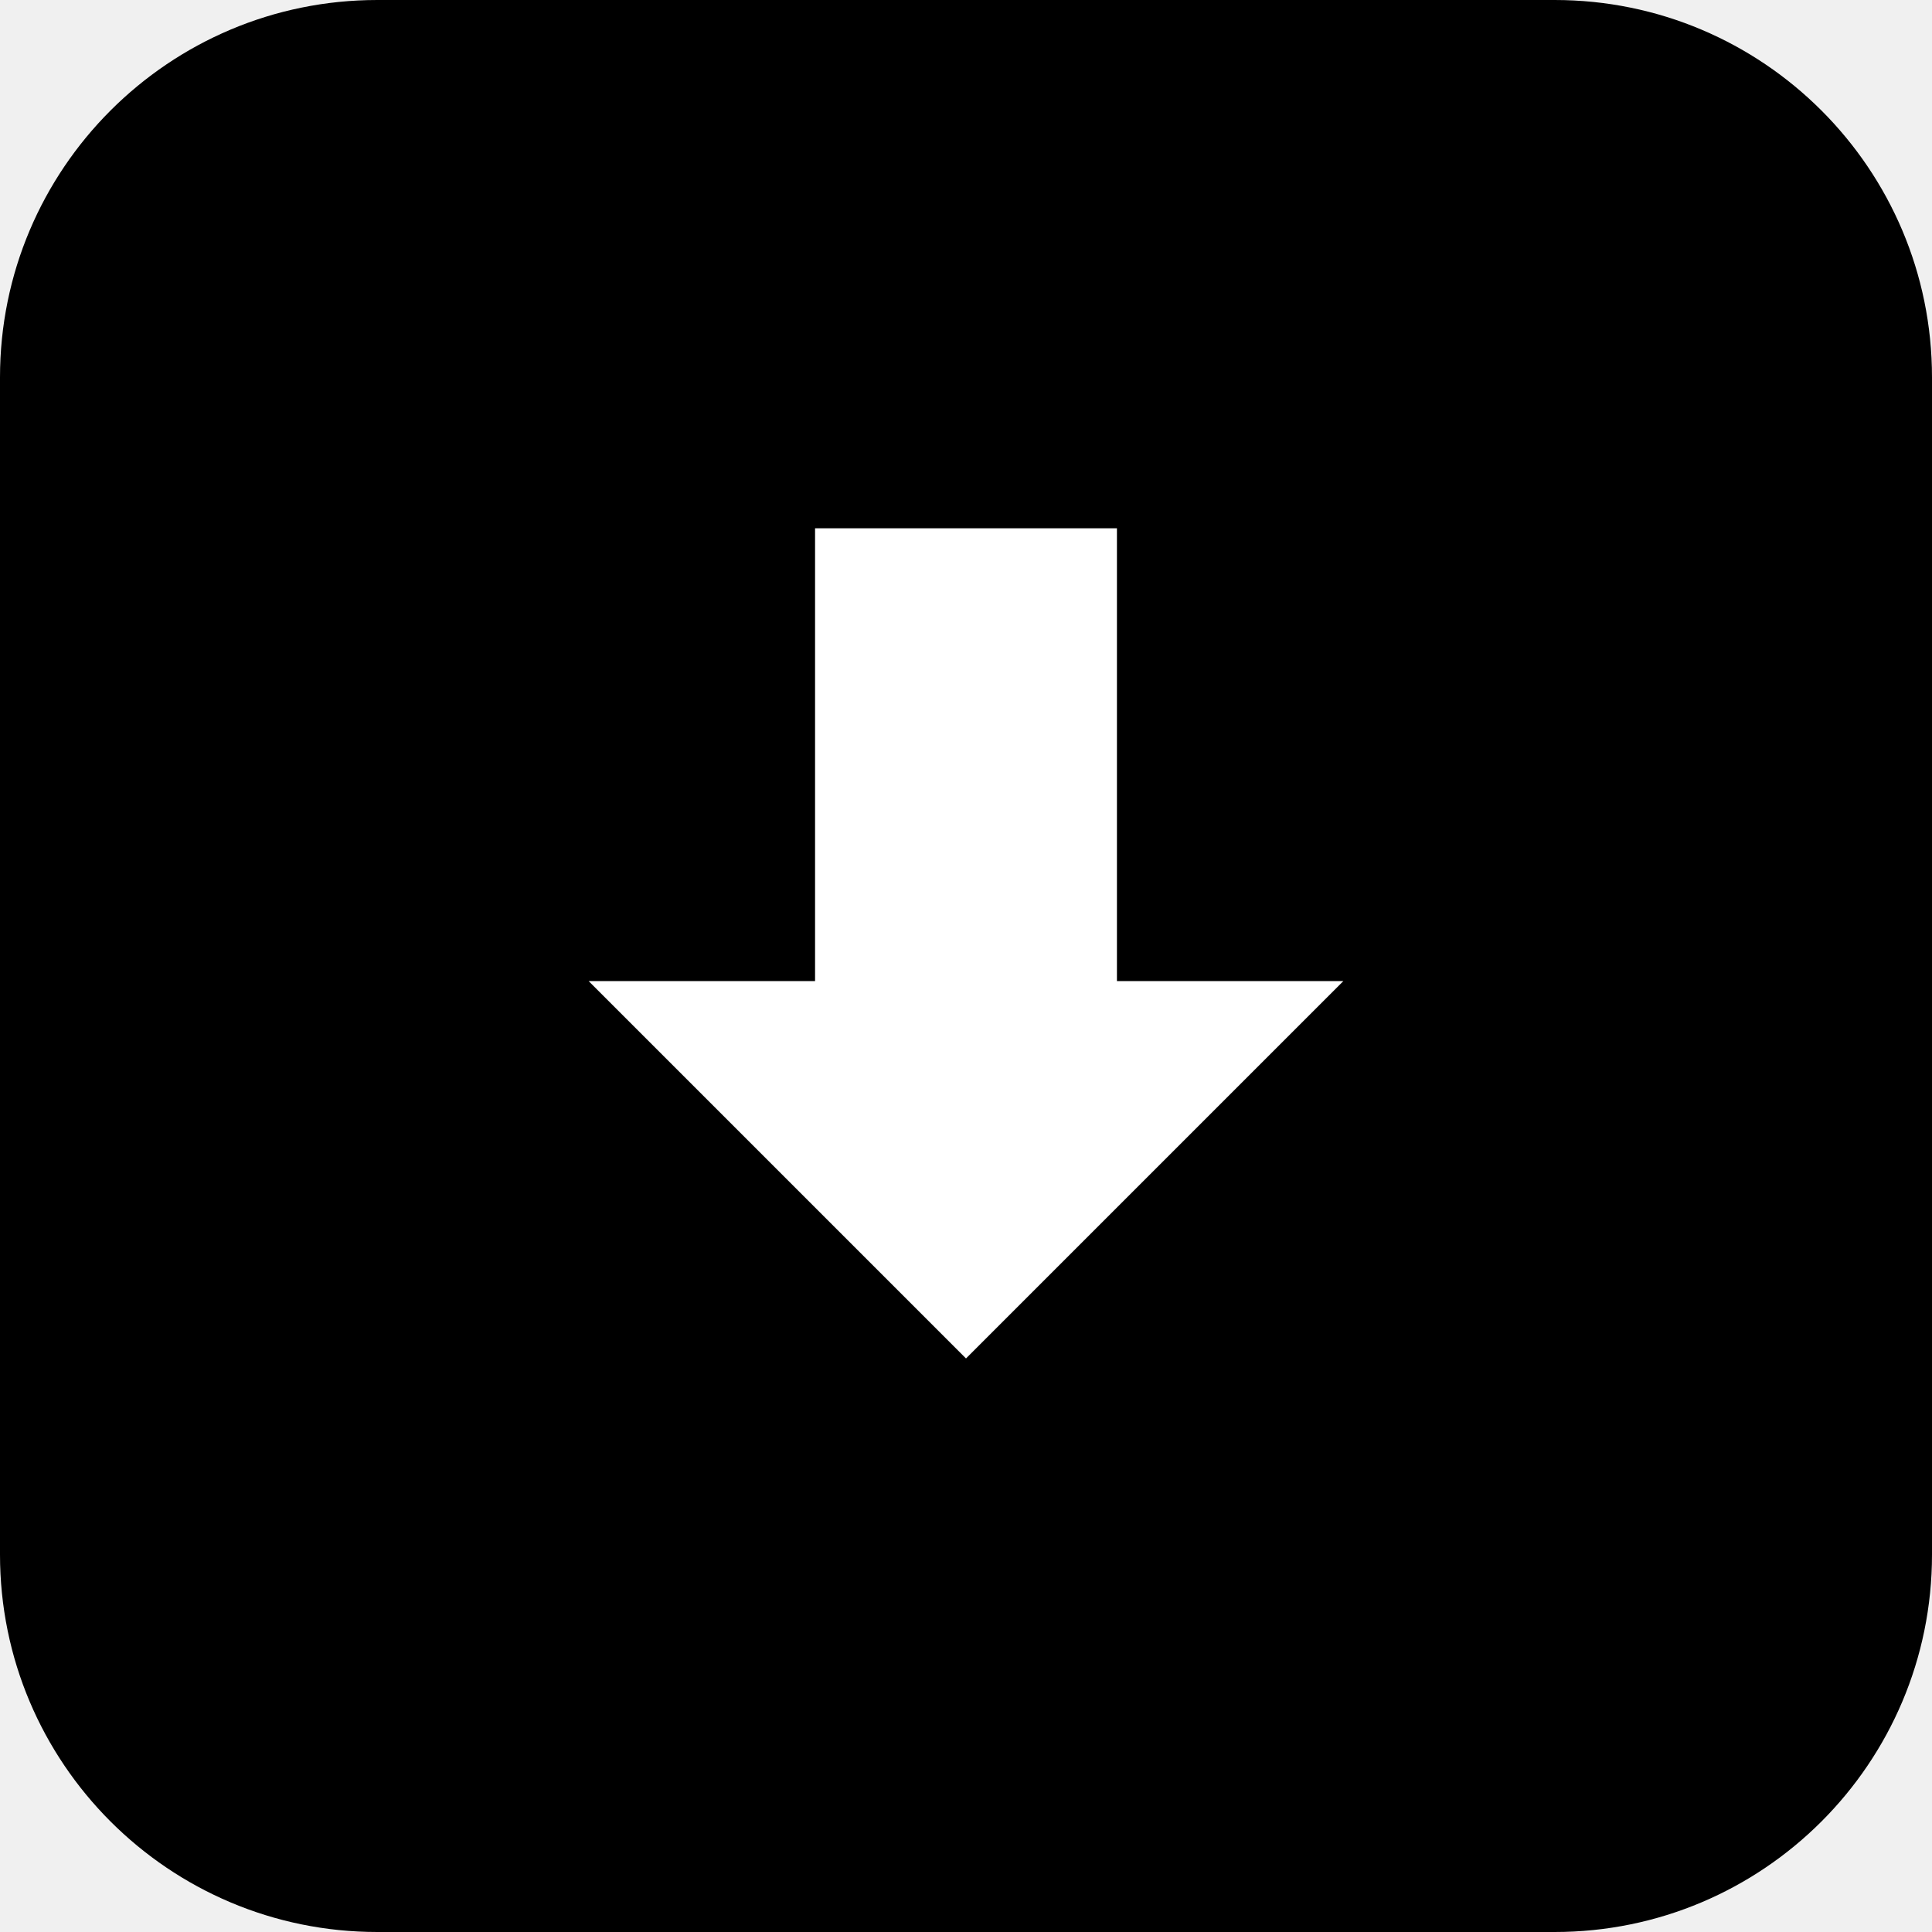
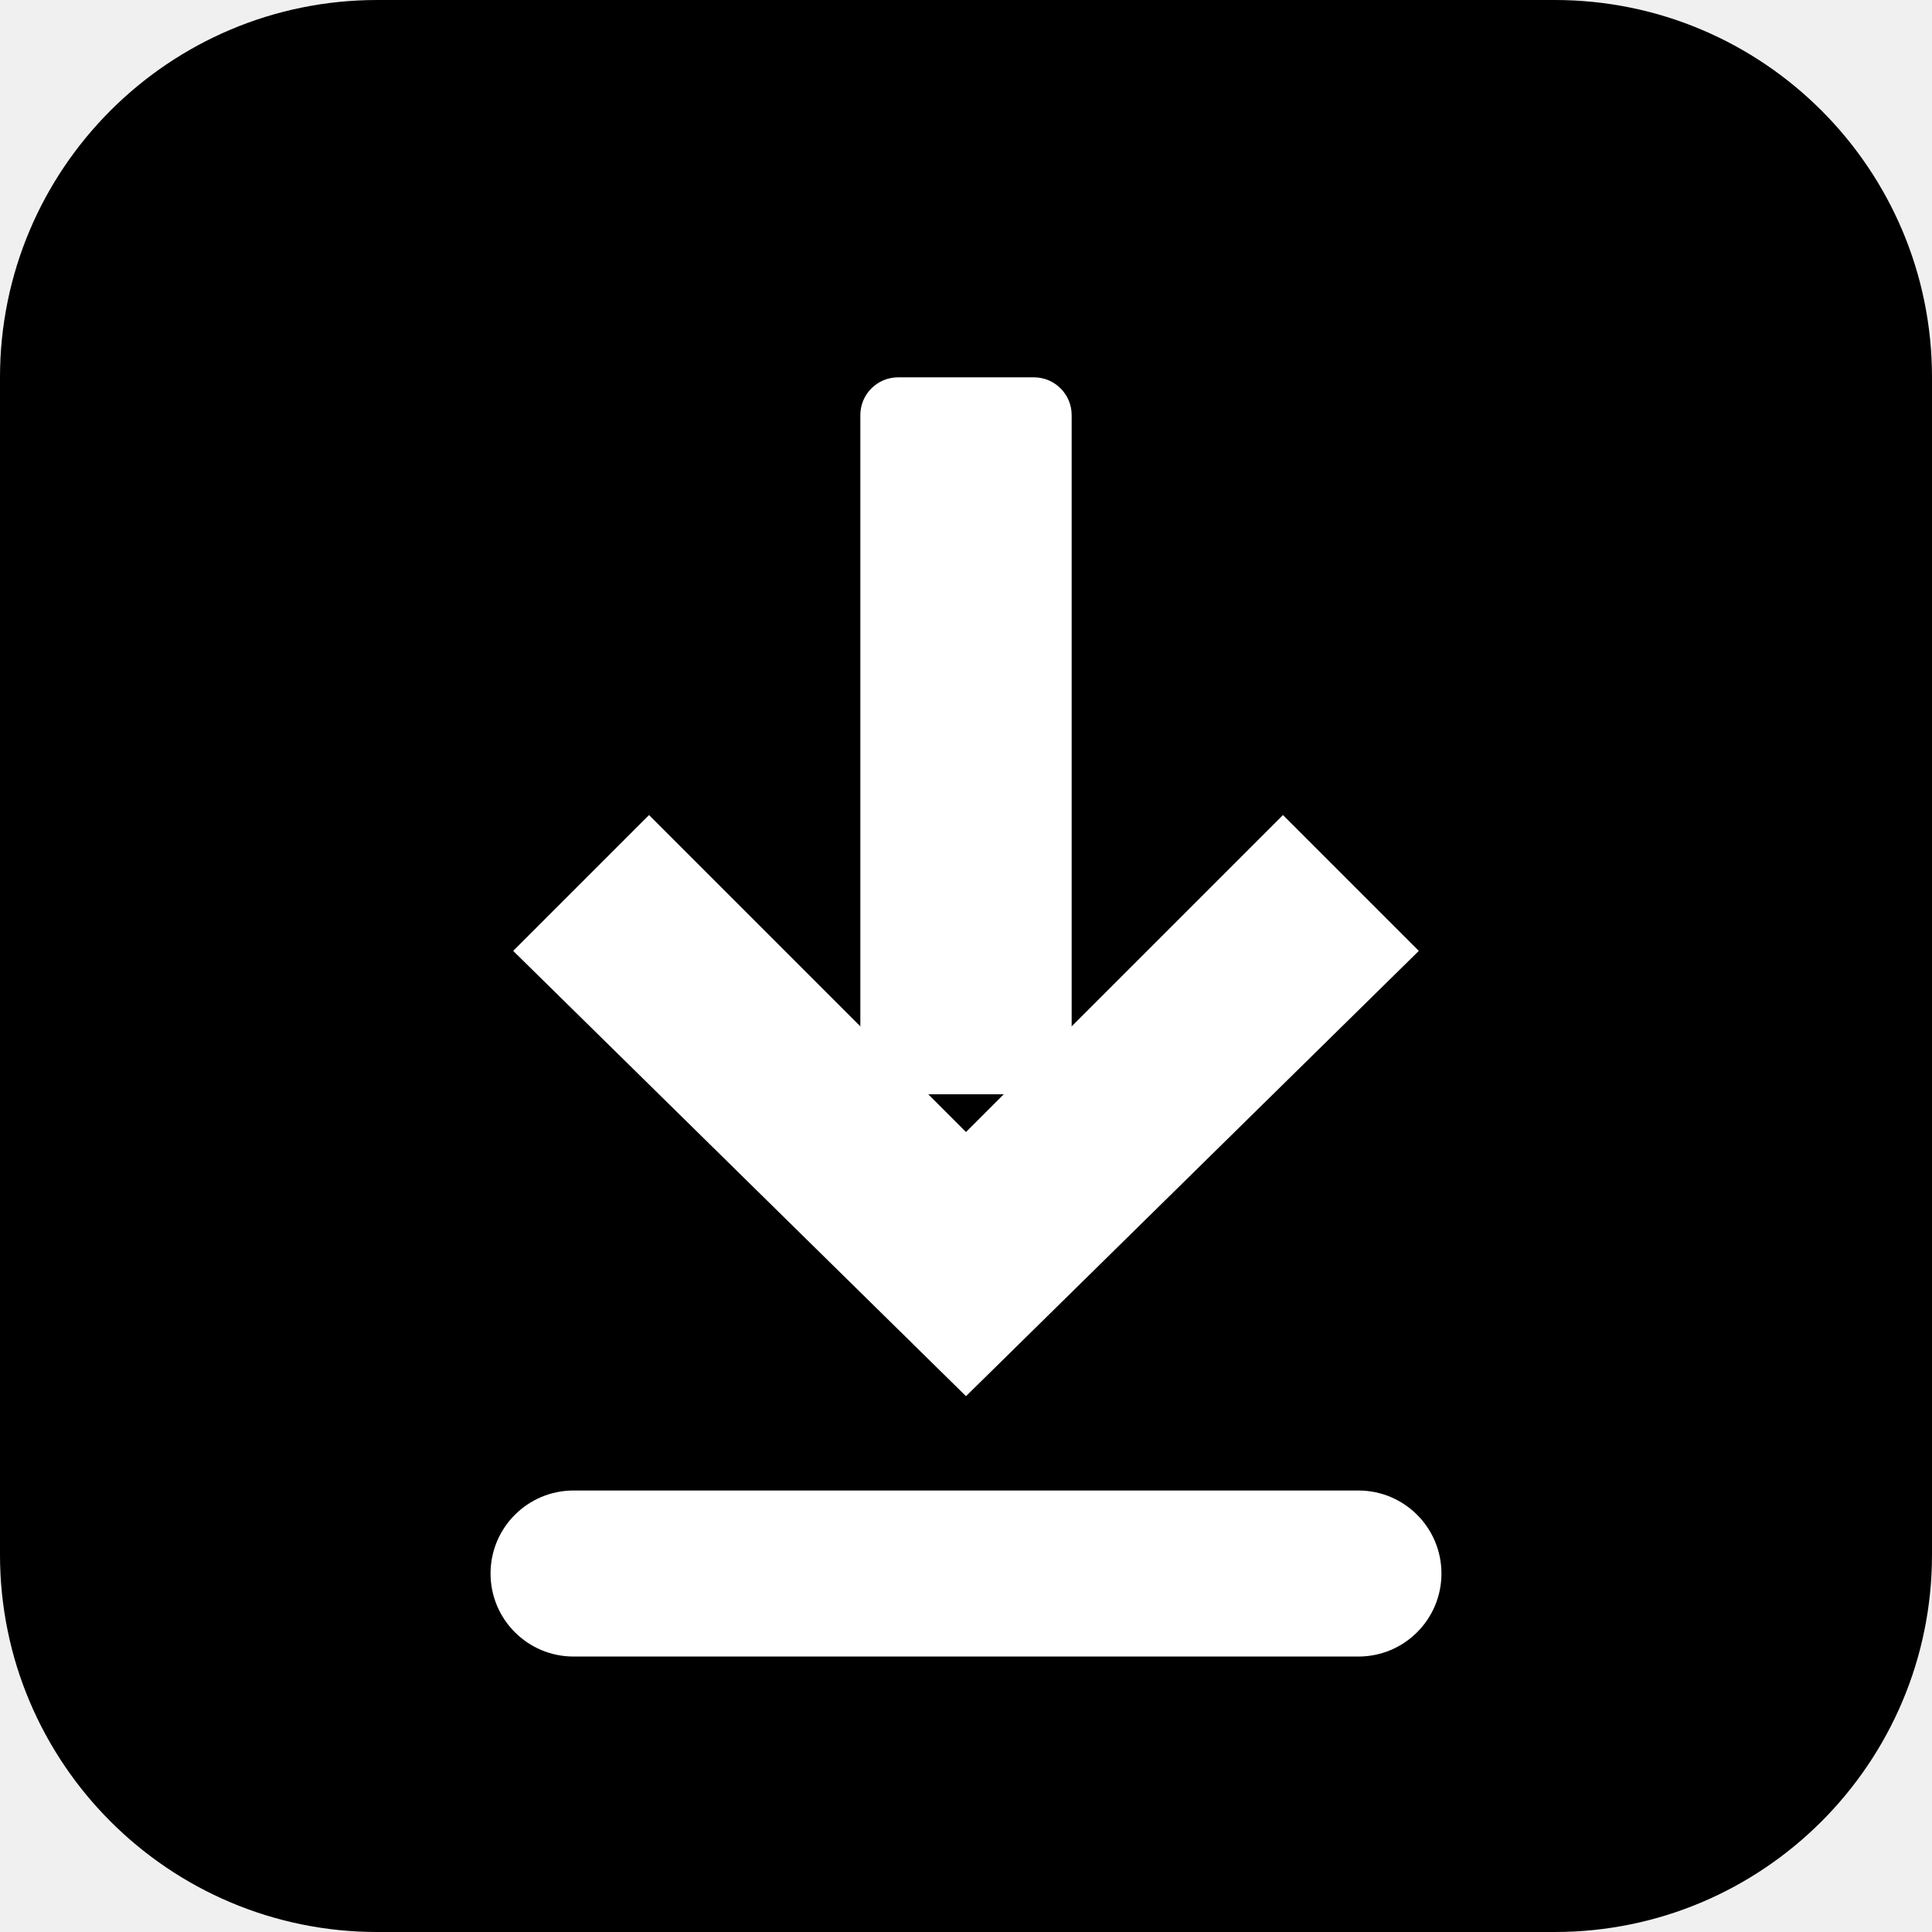
- <svg xmlns="http://www.w3.org/2000/svg" viewBox="0 0 512 512">
+ <svg xmlns="http://www.w3.org/2000/svg" viewBox="0 0 512 512" width="512" height="512">
  <rect width="512" height="512" rx="100" fill="#000000" />
-   <path d="M256 360l-100-100h60V140h80v120h60z" fill="#ffffff" />
+   <rect x="228" y="100" width="56" height="190" rx="10" fill="#ffffff" />
+   <path d="M256 370 L136 252 L172 216 L256 300 L340 216 L376 252 Z" fill="#ffffff" />
+   <rect x="130" y="395" width="252" height="44" rx="22" fill="#ffffff" />
</svg>
